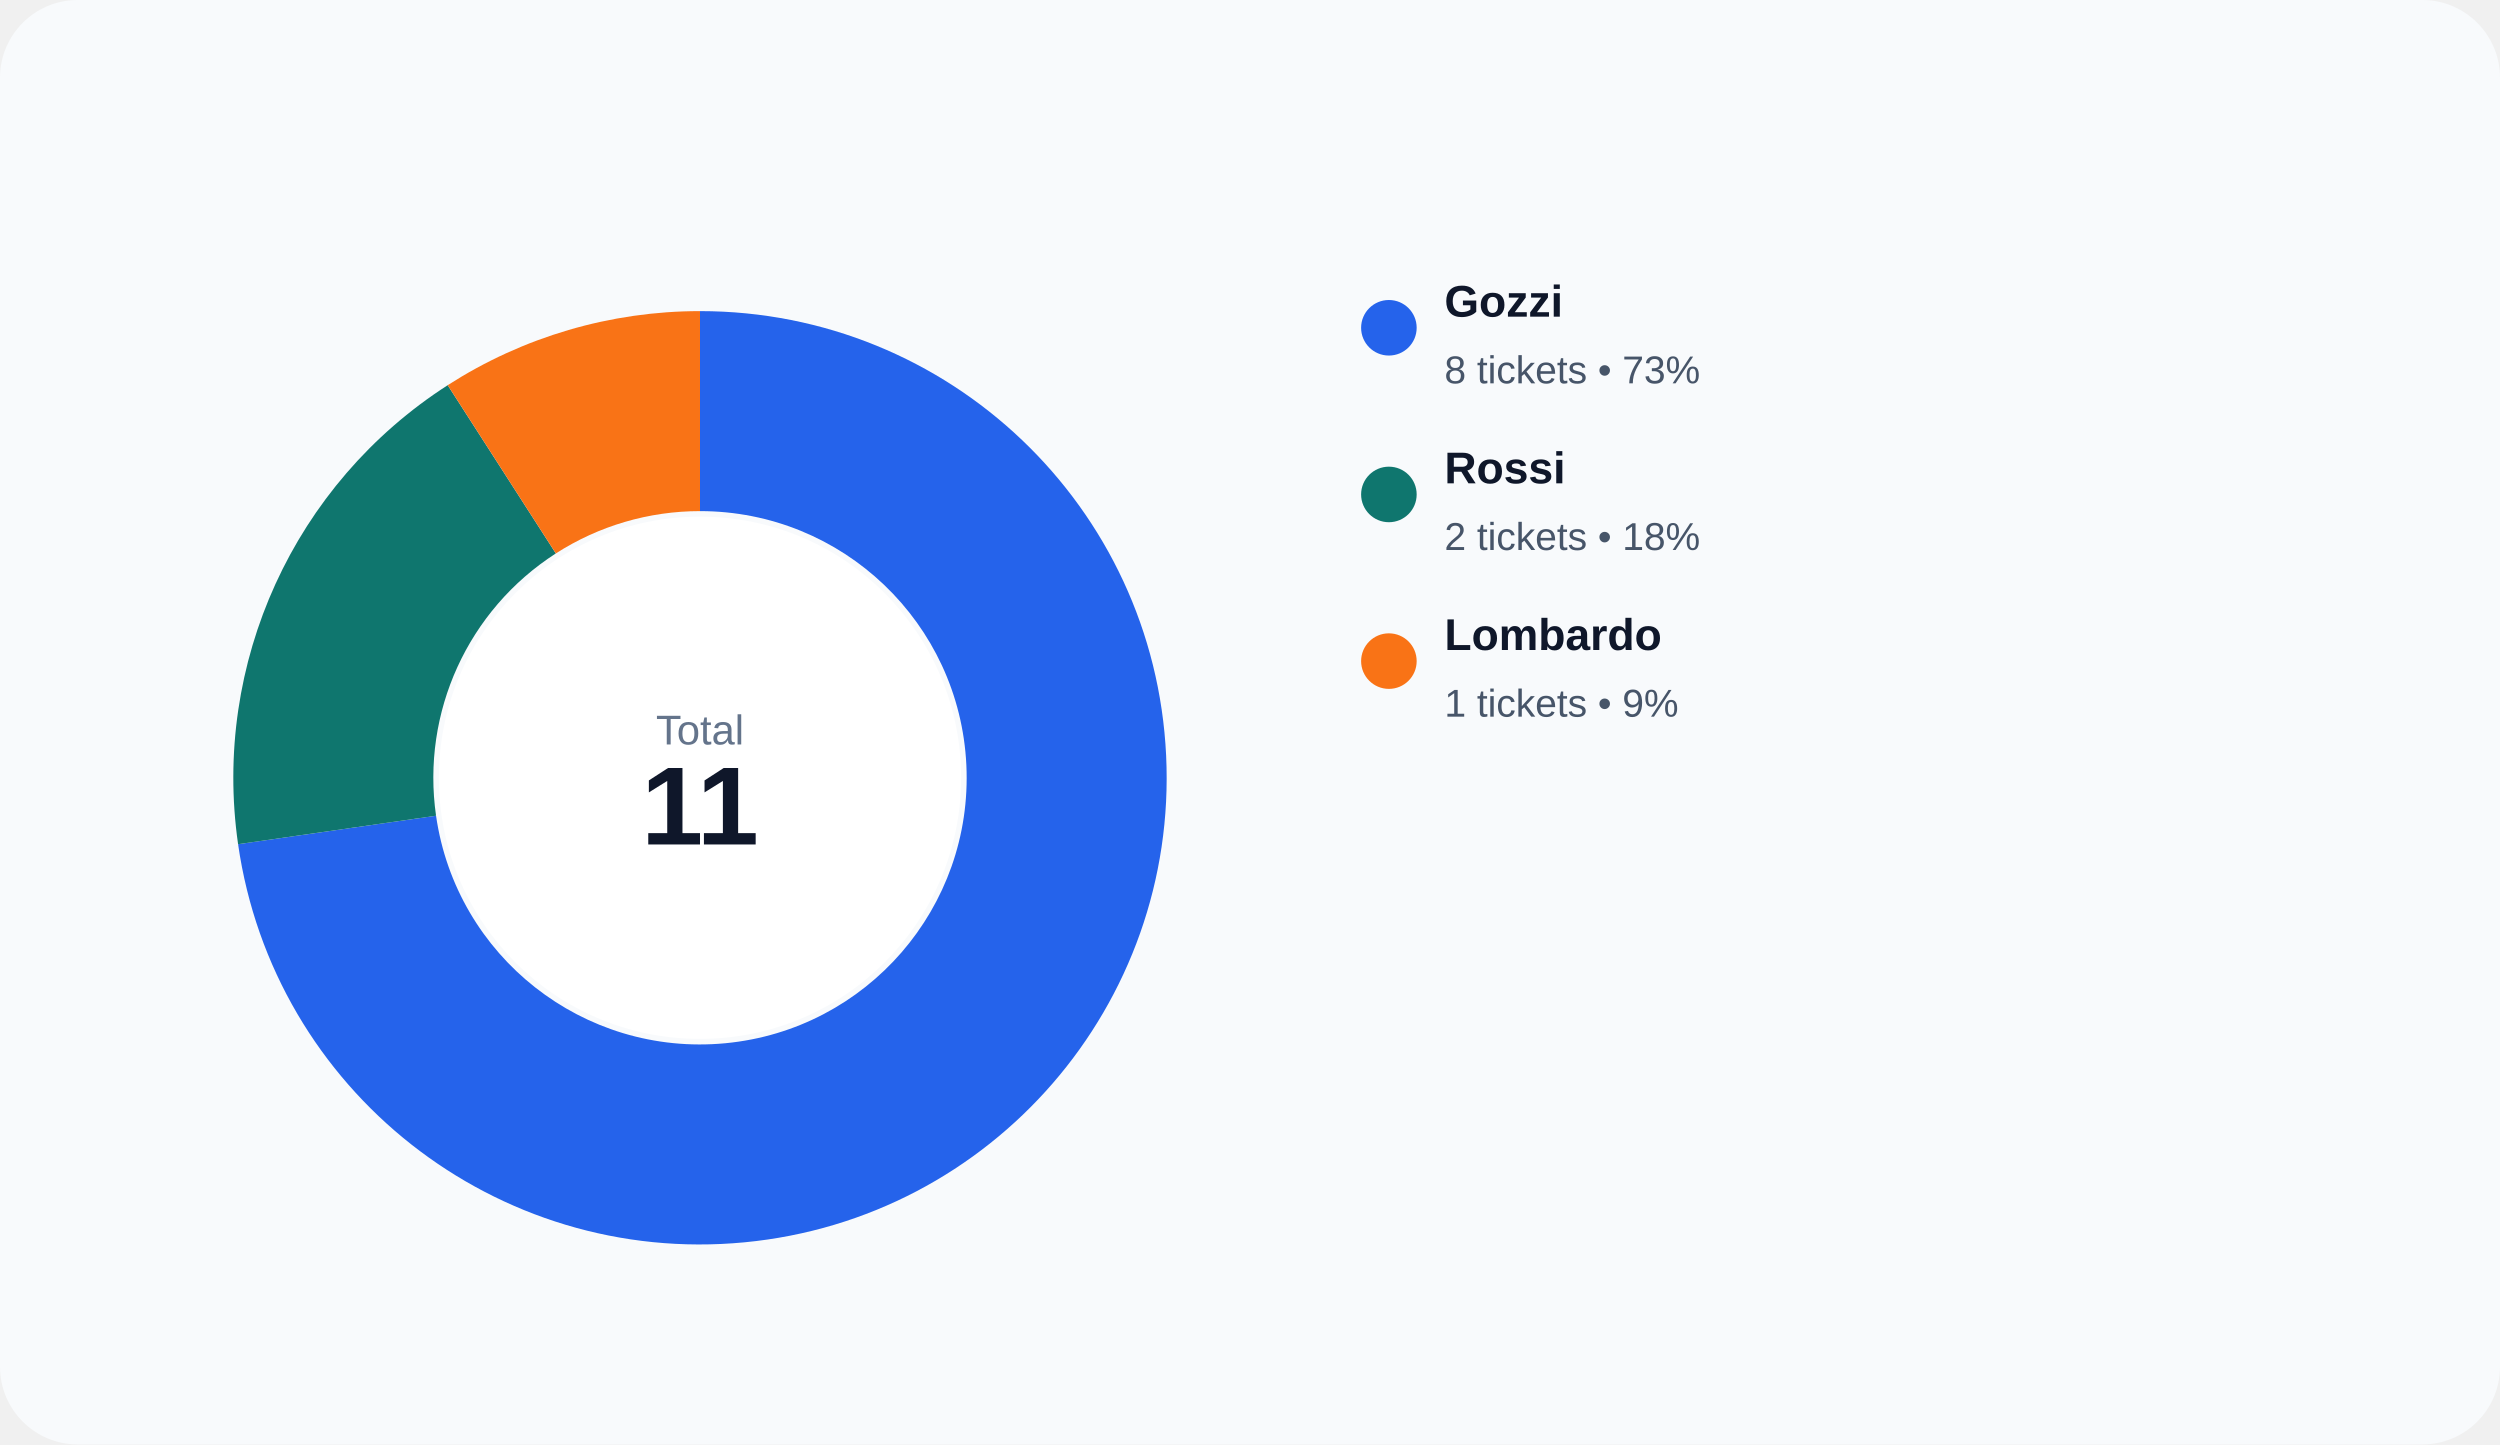
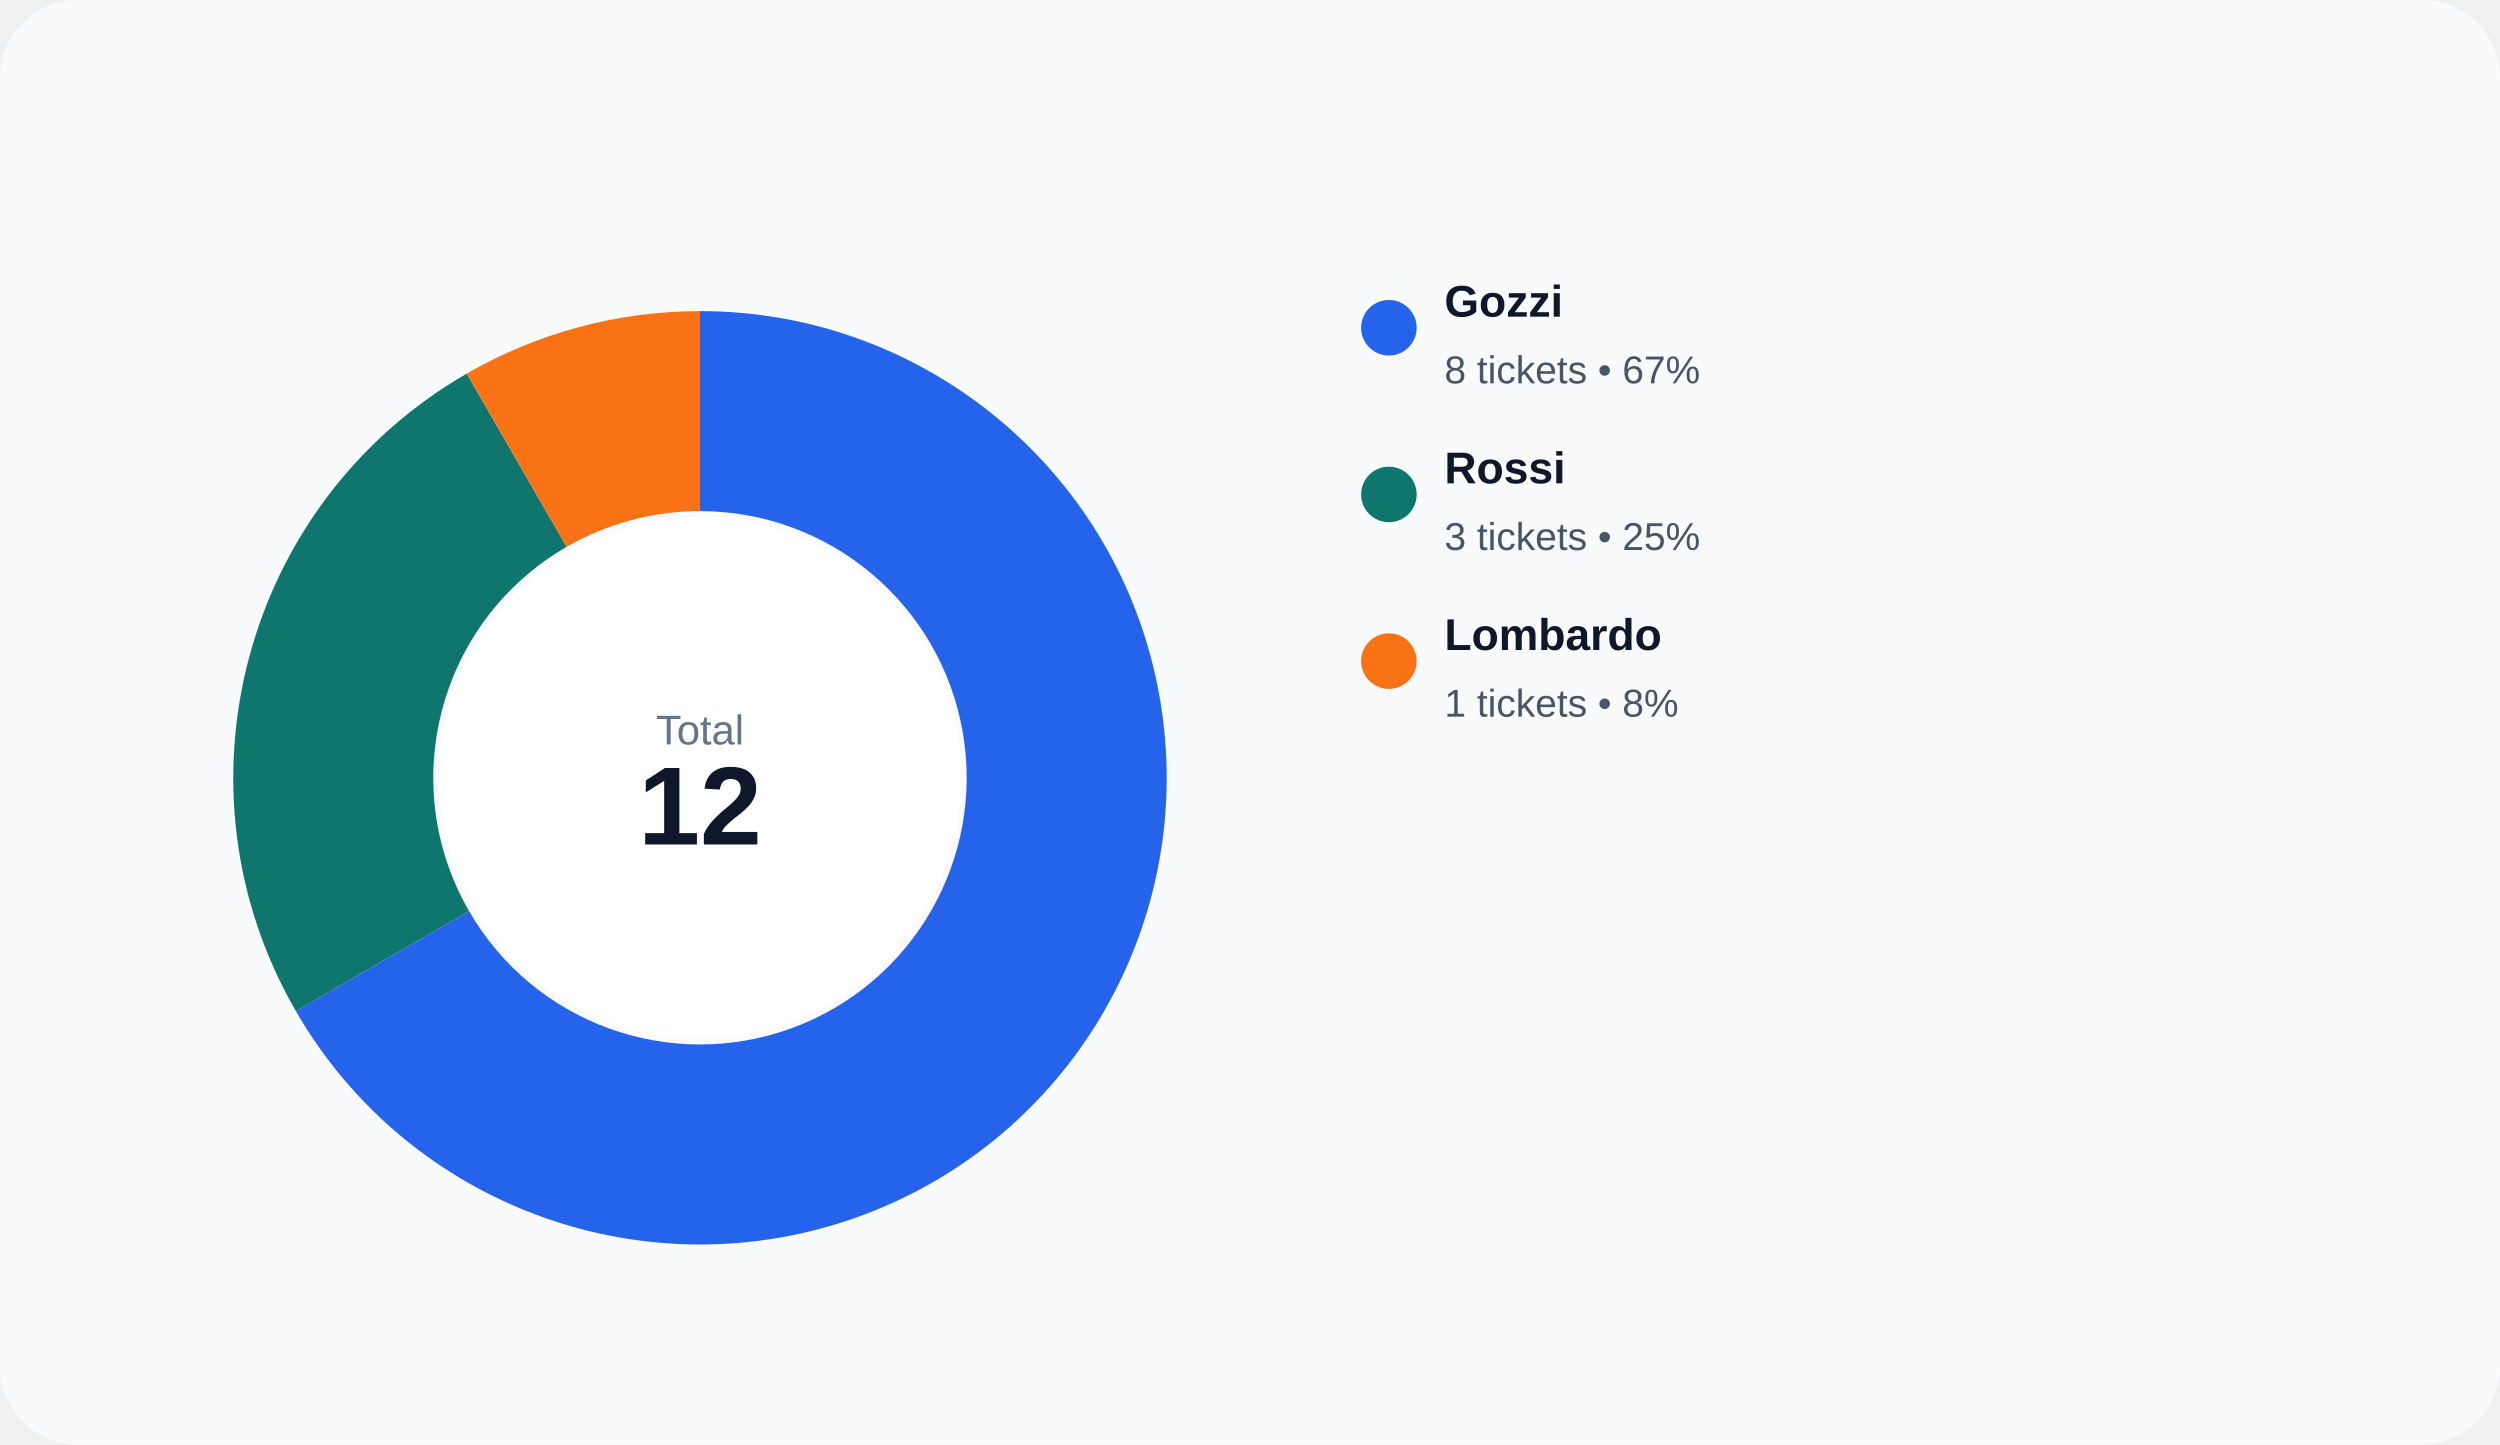
<svg xmlns="http://www.w3.org/2000/svg" width="900" height="520" viewBox="0 0 900 520" role="img">
  <rect width="100%" height="100%" rx="28" fill="#f8fafc" />
-   <path d="M 252.000 112.000 A 168 168 0 1 1 85.710 303.909 L 156.977 293.662 A 96 96 0 1 0 252.000 184.000 Z" fill="#2563eb" />
-   <path d="M 85.710 303.909 A 168 168 0 0 1 161.172 138.669 L 200.098 199.240 A 96 96 0 0 0 156.977 293.662 Z" fill="#0f766e" />
-   <path d="M 161.172 138.669 A 168 168 0 0 1 252.000 112.000 L 252.000 184.000 A 96 96 0 0 0 200.098 199.240 Z" fill="#f97316" />
+   <path d="M 252.000 112.000 A 168 168 0 1 1 106.508 364.000 L 168.862 328.000 A 96 96 0 1 0 252.000 184.000 Z" fill="#2563eb" />
+   <path d="M 106.508 364.000 A 168 168 0 0 1 168.000 134.508 L 204.000 196.862 A 96 96 0 0 0 168.862 328.000 Z" fill="#0f766e" />
+   <path d="M 168.000 134.508 A 168 168 0 0 1 252.000 112.000 L 252.000 184.000 A 96 96 0 0 0 204.000 196.862 Z" fill="#f97316" />
  <circle cx="252" cy="280" r="94" fill="#ffffff" />
  <text x="252" y="268" text-anchor="middle" fill="#64748b" font-size="15" font-family="Arial, sans-serif">Total</text>
-   <text x="252" y="304" text-anchor="middle" fill="#0f172a" font-size="40" font-family="Arial, sans-serif" font-weight="700">11</text>
+   <text x="252" y="304" text-anchor="middle" fill="#0f172a" font-size="40" font-family="Arial, sans-serif" font-weight="700">12</text>
  <circle cx="500" cy="118" r="10" fill="#2563eb" />
  <text x="520" y="114" fill="#0f172a" font-size="16" font-family="Arial, sans-serif" font-weight="600">Gozzi</text>
-   <text x="520" y="138" fill="#475569" font-size="14" font-family="Arial, sans-serif">8 tickets • 73%</text>
+   <text x="520" y="138" fill="#475569" font-size="14" font-family="Arial, sans-serif">8 tickets • 67%</text>
  <circle cx="500" cy="178" r="10" fill="#0f766e" />
  <text x="520" y="174" fill="#0f172a" font-size="16" font-family="Arial, sans-serif" font-weight="600">Rossi</text>
-   <text x="520" y="198" fill="#475569" font-size="14" font-family="Arial, sans-serif">2 tickets • 18%</text>
+   <text x="520" y="198" fill="#475569" font-size="14" font-family="Arial, sans-serif">3 tickets • 25%</text>
  <circle cx="500" cy="238" r="10" fill="#f97316" />
  <text x="520" y="234" fill="#0f172a" font-size="16" font-family="Arial, sans-serif" font-weight="600">Lombardo</text>
-   <text x="520" y="258" fill="#475569" font-size="14" font-family="Arial, sans-serif">1 tickets • 9%</text>
+   <text x="520" y="258" fill="#475569" font-size="14" font-family="Arial, sans-serif">1 tickets • 8%</text>
</svg>
